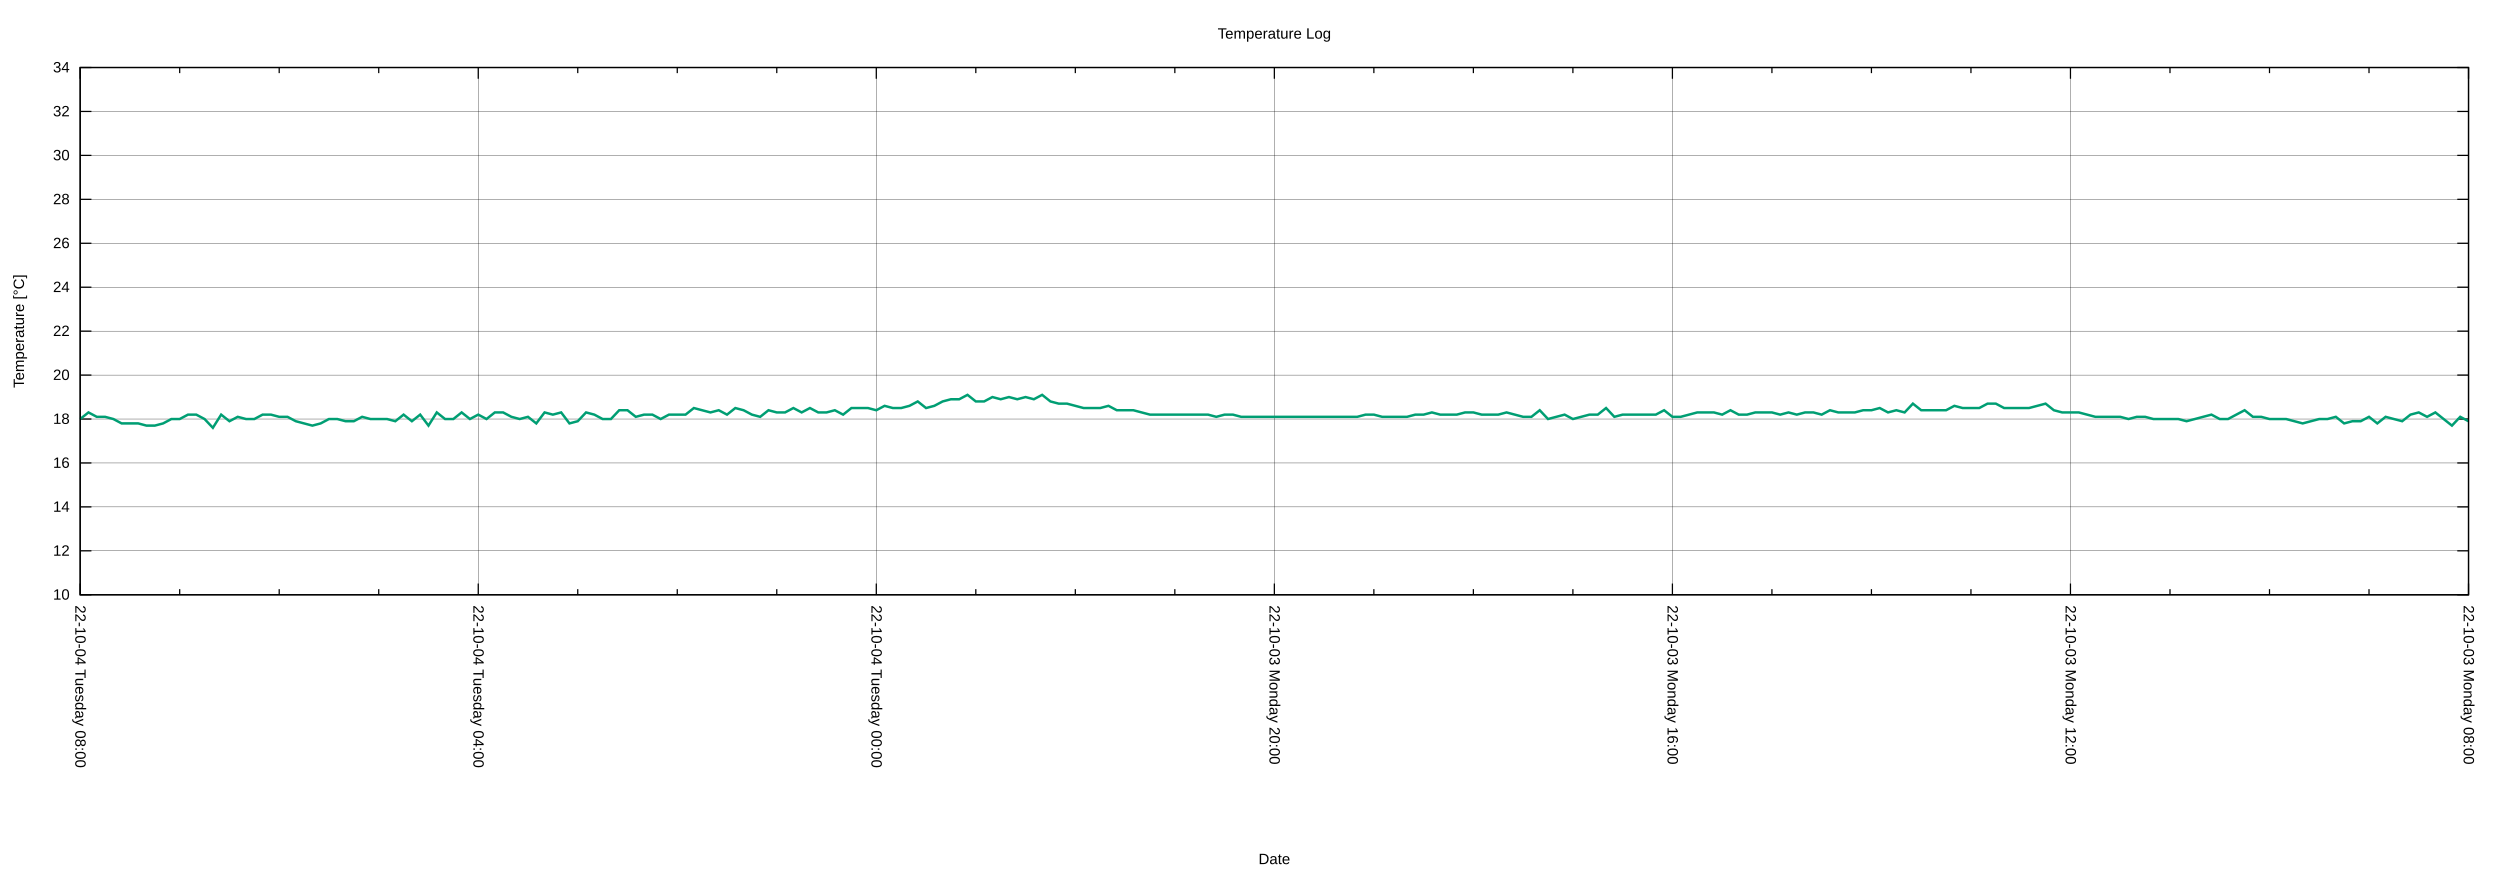
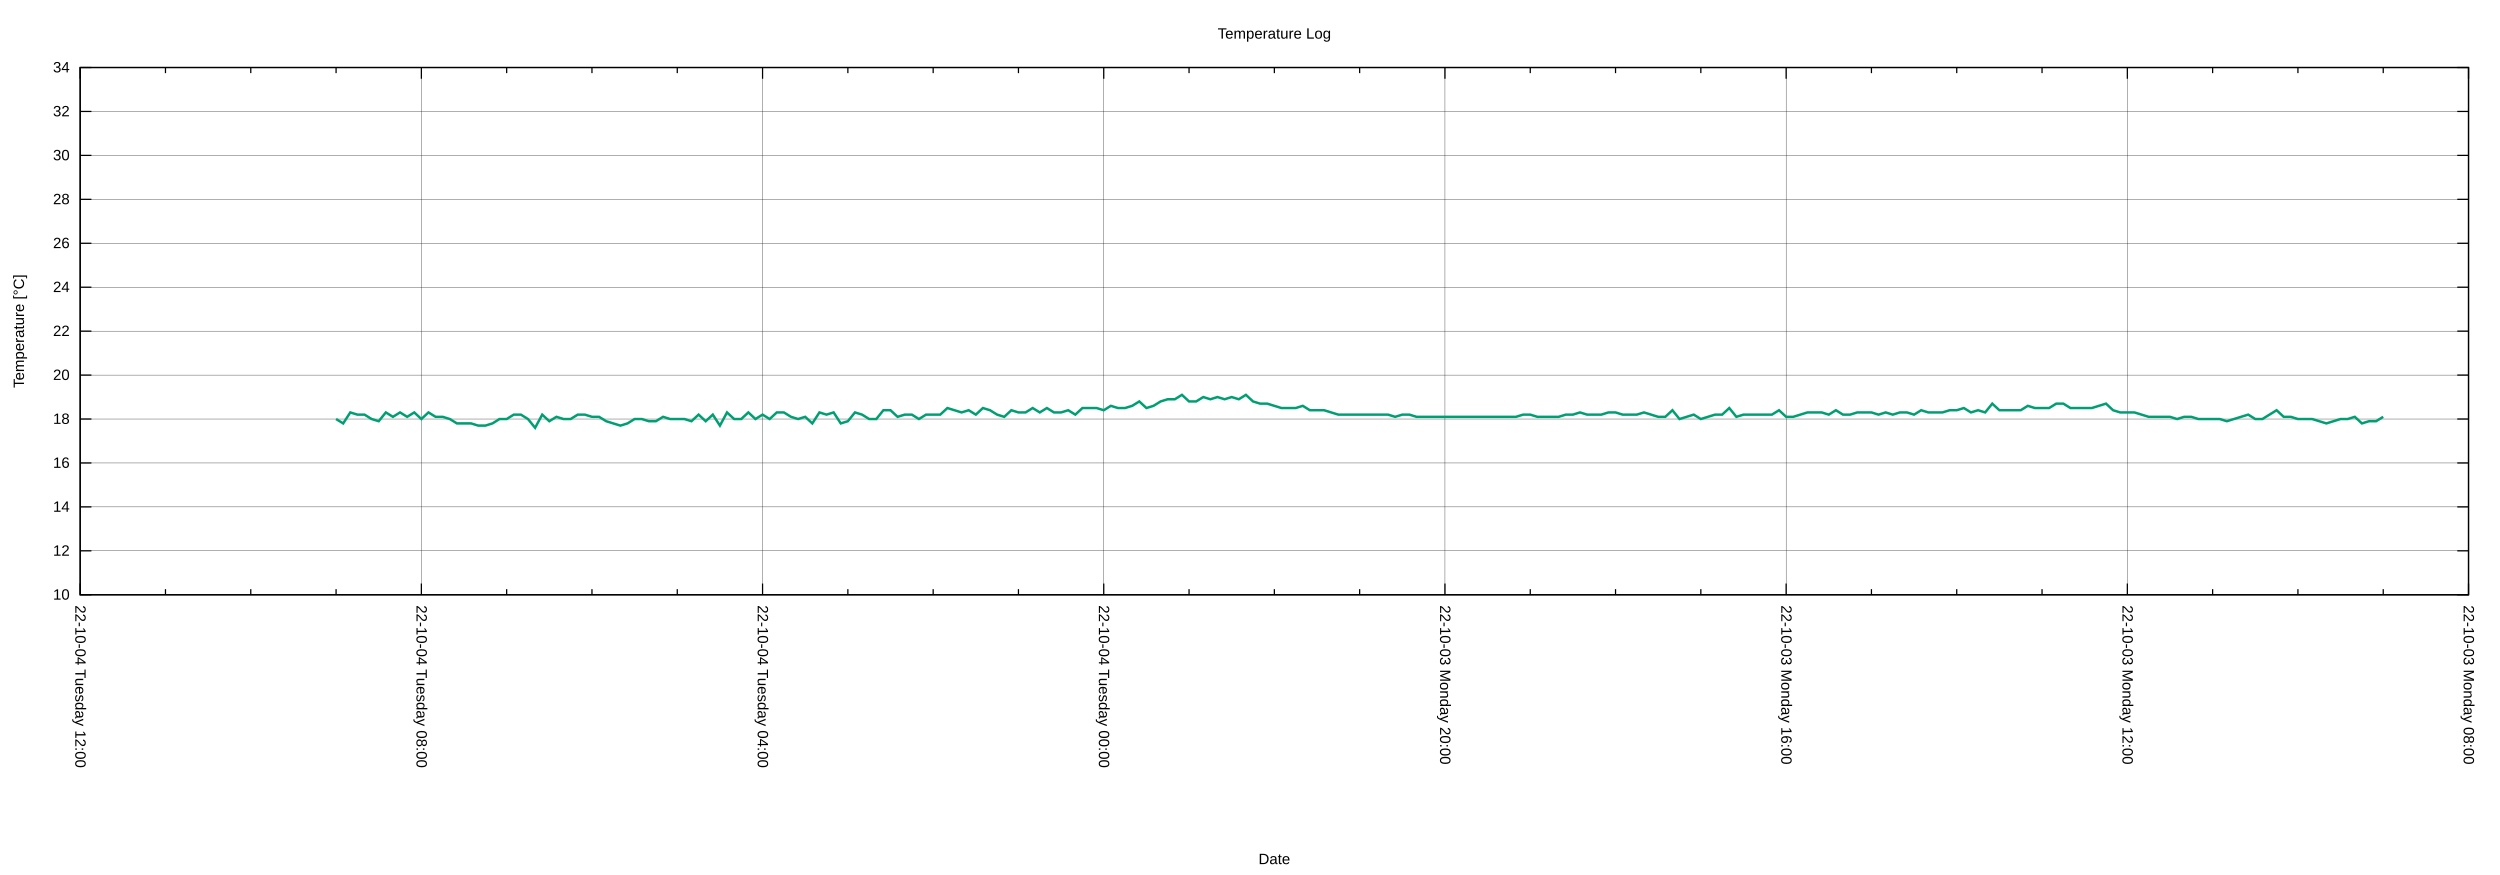
<svg xmlns="http://www.w3.org/2000/svg" xmlns:xlink="http://www.w3.org/1999/xlink" width="2000" height="700" viewBox="0 0 2000 700">
  <g id="gnuplot_canvas">
    <rect x="0" y="0" width="2000" height="700" fill="none" />
    <defs>
      <circle id="gpDot" r="0.5" stroke-width="0.5" stroke="currentColor" />
      <path id="gpPt0" stroke-width="0.222" stroke="currentColor" d="M-1,0 h2 M0,-1 v2" />
      <path id="gpPt1" stroke-width="0.222" stroke="currentColor" d="M-1,-1 L1,1 M1,-1 L-1,1" />
      <path id="gpPt2" stroke-width="0.222" stroke="currentColor" d="M-1,0 L1,0 M0,-1 L0,1 M-1,-1 L1,1 M-1,1 L1,-1" />
      <rect id="gpPt3" stroke-width="0.222" stroke="currentColor" x="-1" y="-1" width="2" height="2" />
      <rect id="gpPt4" stroke-width="0.222" stroke="currentColor" fill="currentColor" x="-1" y="-1" width="2" height="2" />
      <circle id="gpPt5" stroke-width="0.222" stroke="currentColor" cx="0" cy="0" r="1" />
      <use xlink:href="#gpPt5" id="gpPt6" fill="currentColor" stroke="none" />
      <path id="gpPt7" stroke-width="0.222" stroke="currentColor" d="M0,-1.33 L-1.33,0.67 L1.33,0.67 z" />
      <use xlink:href="#gpPt7" id="gpPt8" fill="currentColor" stroke="none" />
      <use xlink:href="#gpPt7" id="gpPt9" stroke="currentColor" transform="rotate(180)" />
      <use xlink:href="#gpPt9" id="gpPt10" fill="currentColor" stroke="none" />
      <use xlink:href="#gpPt3" id="gpPt11" stroke="currentColor" transform="rotate(45)" />
      <use xlink:href="#gpPt11" id="gpPt12" fill="currentColor" stroke="none" />
      <path id="gpPt13" stroke-width="0.222" stroke="currentColor" d="M0,1.330 L1.265,0.411 L0.782,-1.067 L-0.782,-1.076 L-1.265,0.411 z" />
      <use xlink:href="#gpPt13" id="gpPt14" fill="currentColor" stroke="none" />
      <filter id="textbox" filterUnits="objectBoundingBox" x="0" y="0" height="1" width="1">
        <feFlood flood-color="white" flood-opacity="1" result="bgnd" />
        <feComposite in="SourceGraphic" in2="bgnd" operator="atop" />
      </filter>
      <filter id="greybox" filterUnits="objectBoundingBox" x="0" y="0" height="1" width="1">
        <feFlood flood-color="lightgrey" flood-opacity="1" result="grey" />
        <feComposite in="SourceGraphic" in2="grey" operator="atop" />
      </filter>
    </defs>
    <g fill="none" color="white" stroke="currentColor" stroke-width="1.00" stroke-linecap="butt" stroke-linejoin="miter">
</g>
    <g fill="none" color="black" stroke="currentColor" stroke-width="1.00" stroke-linecap="butt" stroke-linejoin="miter">
</g>
    <g fill="none" color="black" stroke="black" stroke-width="0.25" stroke-linecap="butt" stroke-linejoin="miter">
</g>
    <g fill="none" color="black" stroke="currentColor" stroke-width="0.25" stroke-linecap="butt" stroke-linejoin="miter">
      <path stroke="black" class="gridline" d="M64.14,475.82 L1974.82,475.82  " />
    </g>
    <g fill="none" color="black" stroke="black" stroke-width="1.00" stroke-linecap="butt" stroke-linejoin="miter">
</g>
    <g fill="none" color="black" stroke="currentColor" stroke-width="1.00" stroke-linecap="butt" stroke-linejoin="miter">
      <path stroke="black" d="M64.14,475.82 L73.14,475.82 M1974.82,475.82 L1965.82,475.82  " />
      <g transform="translate(55.75,479.72)" stroke="none" fill="black" font-family="Arial" font-size="12.00" text-anchor="end">
        <text>
          <tspan font-family="Arial"> 10</tspan>
        </text>
      </g>
    </g>
    <g fill="none" color="black" stroke="currentColor" stroke-width="1.00" stroke-linecap="butt" stroke-linejoin="miter">
</g>
    <g fill="none" color="black" stroke="black" stroke-width="0.25" stroke-linecap="butt" stroke-linejoin="miter">
</g>
    <g fill="none" color="black" stroke="currentColor" stroke-width="0.25" stroke-linecap="butt" stroke-linejoin="miter">
      <path stroke="black" class="gridline" d="M64.14,440.67 L1974.82,440.67  " />
    </g>
    <g fill="none" color="black" stroke="black" stroke-width="1.00" stroke-linecap="butt" stroke-linejoin="miter">
</g>
    <g fill="none" color="black" stroke="currentColor" stroke-width="1.00" stroke-linecap="butt" stroke-linejoin="miter">
      <path stroke="black" d="M64.14,440.67 L73.14,440.67 M1974.82,440.67 L1965.82,440.67  " />
      <g transform="translate(55.75,444.57)" stroke="none" fill="black" font-family="Arial" font-size="12.00" text-anchor="end">
        <text>
          <tspan font-family="Arial"> 12</tspan>
        </text>
      </g>
    </g>
    <g fill="none" color="black" stroke="currentColor" stroke-width="1.00" stroke-linecap="butt" stroke-linejoin="miter">
</g>
    <g fill="none" color="black" stroke="black" stroke-width="0.25" stroke-linecap="butt" stroke-linejoin="miter">
</g>
    <g fill="none" color="black" stroke="currentColor" stroke-width="0.25" stroke-linecap="butt" stroke-linejoin="miter">
      <path stroke="black" class="gridline" d="M64.14,405.52 L1974.82,405.52  " />
    </g>
    <g fill="none" color="black" stroke="black" stroke-width="1.00" stroke-linecap="butt" stroke-linejoin="miter">
</g>
    <g fill="none" color="black" stroke="currentColor" stroke-width="1.00" stroke-linecap="butt" stroke-linejoin="miter">
      <path stroke="black" d="M64.14,405.52 L73.14,405.52 M1974.82,405.52 L1965.82,405.52  " />
      <g transform="translate(55.75,409.42)" stroke="none" fill="black" font-family="Arial" font-size="12.00" text-anchor="end">
        <text>
          <tspan font-family="Arial"> 14</tspan>
        </text>
      </g>
    </g>
    <g fill="none" color="black" stroke="currentColor" stroke-width="1.00" stroke-linecap="butt" stroke-linejoin="miter">
</g>
    <g fill="none" color="black" stroke="black" stroke-width="0.25" stroke-linecap="butt" stroke-linejoin="miter">
</g>
    <g fill="none" color="black" stroke="currentColor" stroke-width="0.25" stroke-linecap="butt" stroke-linejoin="miter">
      <path stroke="black" class="gridline" d="M64.14,370.37 L1974.82,370.37  " />
    </g>
    <g fill="none" color="black" stroke="black" stroke-width="1.00" stroke-linecap="butt" stroke-linejoin="miter">
</g>
    <g fill="none" color="black" stroke="currentColor" stroke-width="1.00" stroke-linecap="butt" stroke-linejoin="miter">
      <path stroke="black" d="M64.14,370.37 L73.14,370.37 M1974.82,370.37 L1965.82,370.37  " />
      <g transform="translate(55.75,374.27)" stroke="none" fill="black" font-family="Arial" font-size="12.00" text-anchor="end">
        <text>
          <tspan font-family="Arial"> 16</tspan>
        </text>
      </g>
    </g>
    <g fill="none" color="black" stroke="currentColor" stroke-width="1.00" stroke-linecap="butt" stroke-linejoin="miter">
</g>
    <g fill="none" color="black" stroke="black" stroke-width="0.25" stroke-linecap="butt" stroke-linejoin="miter">
</g>
    <g fill="none" color="black" stroke="currentColor" stroke-width="0.25" stroke-linecap="butt" stroke-linejoin="miter">
      <path stroke="black" class="gridline" d="M64.14,335.22 L1974.82,335.22  " />
    </g>
    <g fill="none" color="black" stroke="black" stroke-width="1.00" stroke-linecap="butt" stroke-linejoin="miter">
</g>
    <g fill="none" color="black" stroke="currentColor" stroke-width="1.00" stroke-linecap="butt" stroke-linejoin="miter">
      <path stroke="black" d="M64.14,335.22 L73.14,335.22 M1974.82,335.22 L1965.82,335.22  " />
      <g transform="translate(55.75,339.12)" stroke="none" fill="black" font-family="Arial" font-size="12.00" text-anchor="end">
        <text>
          <tspan font-family="Arial"> 18</tspan>
        </text>
      </g>
    </g>
    <g fill="none" color="black" stroke="currentColor" stroke-width="1.00" stroke-linecap="butt" stroke-linejoin="miter">
</g>
    <g fill="none" color="black" stroke="black" stroke-width="0.25" stroke-linecap="butt" stroke-linejoin="miter">
</g>
    <g fill="none" color="black" stroke="currentColor" stroke-width="0.25" stroke-linecap="butt" stroke-linejoin="miter">
      <path stroke="black" class="gridline" d="M64.14,300.07 L1974.82,300.07  " />
    </g>
    <g fill="none" color="black" stroke="black" stroke-width="1.00" stroke-linecap="butt" stroke-linejoin="miter">
</g>
    <g fill="none" color="black" stroke="currentColor" stroke-width="1.00" stroke-linecap="butt" stroke-linejoin="miter">
      <path stroke="black" d="M64.14,300.07 L73.14,300.07 M1974.82,300.07 L1965.82,300.07  " />
      <g transform="translate(55.75,303.97)" stroke="none" fill="black" font-family="Arial" font-size="12.00" text-anchor="end">
        <text>
          <tspan font-family="Arial"> 20</tspan>
        </text>
      </g>
    </g>
    <g fill="none" color="black" stroke="currentColor" stroke-width="1.00" stroke-linecap="butt" stroke-linejoin="miter">
</g>
    <g fill="none" color="black" stroke="black" stroke-width="0.25" stroke-linecap="butt" stroke-linejoin="miter">
</g>
    <g fill="none" color="black" stroke="currentColor" stroke-width="0.25" stroke-linecap="butt" stroke-linejoin="miter">
      <path stroke="black" class="gridline" d="M64.14,264.91 L1974.82,264.91  " />
    </g>
    <g fill="none" color="black" stroke="black" stroke-width="1.00" stroke-linecap="butt" stroke-linejoin="miter">
</g>
    <g fill="none" color="black" stroke="currentColor" stroke-width="1.00" stroke-linecap="butt" stroke-linejoin="miter">
      <path stroke="black" d="M64.14,264.91 L73.14,264.91 M1974.82,264.91 L1965.82,264.91  " />
      <g transform="translate(55.75,268.81)" stroke="none" fill="black" font-family="Arial" font-size="12.00" text-anchor="end">
        <text>
          <tspan font-family="Arial"> 22</tspan>
        </text>
      </g>
    </g>
    <g fill="none" color="black" stroke="currentColor" stroke-width="1.00" stroke-linecap="butt" stroke-linejoin="miter">
</g>
    <g fill="none" color="black" stroke="black" stroke-width="0.25" stroke-linecap="butt" stroke-linejoin="miter">
</g>
    <g fill="none" color="black" stroke="currentColor" stroke-width="0.25" stroke-linecap="butt" stroke-linejoin="miter">
      <path stroke="black" class="gridline" d="M64.14,229.76 L1974.82,229.76  " />
    </g>
    <g fill="none" color="black" stroke="black" stroke-width="1.00" stroke-linecap="butt" stroke-linejoin="miter">
</g>
    <g fill="none" color="black" stroke="currentColor" stroke-width="1.00" stroke-linecap="butt" stroke-linejoin="miter">
      <path stroke="black" d="M64.14,229.76 L73.14,229.76 M1974.82,229.76 L1965.82,229.76  " />
      <g transform="translate(55.75,233.66)" stroke="none" fill="black" font-family="Arial" font-size="12.00" text-anchor="end">
        <text>
          <tspan font-family="Arial"> 24</tspan>
        </text>
      </g>
    </g>
    <g fill="none" color="black" stroke="currentColor" stroke-width="1.00" stroke-linecap="butt" stroke-linejoin="miter">
</g>
    <g fill="none" color="black" stroke="black" stroke-width="0.25" stroke-linecap="butt" stroke-linejoin="miter">
</g>
    <g fill="none" color="black" stroke="currentColor" stroke-width="0.25" stroke-linecap="butt" stroke-linejoin="miter">
      <path stroke="black" class="gridline" d="M64.14,194.61 L1974.82,194.61  " />
    </g>
    <g fill="none" color="black" stroke="black" stroke-width="1.00" stroke-linecap="butt" stroke-linejoin="miter">
</g>
    <g fill="none" color="black" stroke="currentColor" stroke-width="1.00" stroke-linecap="butt" stroke-linejoin="miter">
      <path stroke="black" d="M64.14,194.61 L73.14,194.61 M1974.82,194.61 L1965.82,194.61  " />
      <g transform="translate(55.75,198.51)" stroke="none" fill="black" font-family="Arial" font-size="12.00" text-anchor="end">
        <text>
          <tspan font-family="Arial"> 26</tspan>
        </text>
      </g>
    </g>
    <g fill="none" color="black" stroke="currentColor" stroke-width="1.00" stroke-linecap="butt" stroke-linejoin="miter">
</g>
    <g fill="none" color="black" stroke="black" stroke-width="0.25" stroke-linecap="butt" stroke-linejoin="miter">
</g>
    <g fill="none" color="black" stroke="currentColor" stroke-width="0.25" stroke-linecap="butt" stroke-linejoin="miter">
      <path stroke="black" class="gridline" d="M64.14,159.46 L1974.82,159.46  " />
    </g>
    <g fill="none" color="black" stroke="black" stroke-width="1.00" stroke-linecap="butt" stroke-linejoin="miter">
</g>
    <g fill="none" color="black" stroke="currentColor" stroke-width="1.00" stroke-linecap="butt" stroke-linejoin="miter">
      <path stroke="black" d="M64.14,159.46 L73.14,159.46 M1974.82,159.46 L1965.82,159.46  " />
      <g transform="translate(55.75,163.36)" stroke="none" fill="black" font-family="Arial" font-size="12.00" text-anchor="end">
        <text>
          <tspan font-family="Arial"> 28</tspan>
        </text>
      </g>
    </g>
    <g fill="none" color="black" stroke="currentColor" stroke-width="1.00" stroke-linecap="butt" stroke-linejoin="miter">
</g>
    <g fill="none" color="black" stroke="black" stroke-width="0.25" stroke-linecap="butt" stroke-linejoin="miter">
</g>
    <g fill="none" color="black" stroke="currentColor" stroke-width="0.25" stroke-linecap="butt" stroke-linejoin="miter">
      <path stroke="black" class="gridline" d="M64.14,124.31 L1974.82,124.31  " />
    </g>
    <g fill="none" color="black" stroke="black" stroke-width="1.00" stroke-linecap="butt" stroke-linejoin="miter">
</g>
    <g fill="none" color="black" stroke="currentColor" stroke-width="1.00" stroke-linecap="butt" stroke-linejoin="miter">
      <path stroke="black" d="M64.14,124.31 L73.14,124.31 M1974.82,124.31 L1965.82,124.31  " />
      <g transform="translate(55.75,128.21)" stroke="none" fill="black" font-family="Arial" font-size="12.00" text-anchor="end">
        <text>
          <tspan font-family="Arial"> 30</tspan>
        </text>
      </g>
    </g>
    <g fill="none" color="black" stroke="currentColor" stroke-width="1.00" stroke-linecap="butt" stroke-linejoin="miter">
</g>
    <g fill="none" color="black" stroke="black" stroke-width="0.25" stroke-linecap="butt" stroke-linejoin="miter">
</g>
    <g fill="none" color="black" stroke="currentColor" stroke-width="0.25" stroke-linecap="butt" stroke-linejoin="miter">
      <path stroke="black" class="gridline" d="M64.14,89.16 L1974.82,89.16  " />
    </g>
    <g fill="none" color="black" stroke="black" stroke-width="1.00" stroke-linecap="butt" stroke-linejoin="miter">
</g>
    <g fill="none" color="black" stroke="currentColor" stroke-width="1.00" stroke-linecap="butt" stroke-linejoin="miter">
      <path stroke="black" d="M64.14,89.16 L73.14,89.16 M1974.82,89.16 L1965.82,89.16  " />
      <g transform="translate(55.75,93.06)" stroke="none" fill="black" font-family="Arial" font-size="12.00" text-anchor="end">
        <text>
          <tspan font-family="Arial"> 32</tspan>
        </text>
      </g>
    </g>
    <g fill="none" color="black" stroke="currentColor" stroke-width="1.00" stroke-linecap="butt" stroke-linejoin="miter">
</g>
    <g fill="none" color="black" stroke="black" stroke-width="0.25" stroke-linecap="butt" stroke-linejoin="miter">
</g>
    <g fill="none" color="black" stroke="currentColor" stroke-width="0.25" stroke-linecap="butt" stroke-linejoin="miter">
      <path stroke="black" class="gridline" d="M64.14,54.01 L1974.82,54.01  " />
    </g>
    <g fill="none" color="black" stroke="black" stroke-width="1.00" stroke-linecap="butt" stroke-linejoin="miter">
</g>
    <g fill="none" color="black" stroke="currentColor" stroke-width="1.00" stroke-linecap="butt" stroke-linejoin="miter">
      <path stroke="black" d="M64.14,54.01 L73.14,54.01 M1974.82,54.01 L1965.82,54.01  " />
      <g transform="translate(55.75,57.91)" stroke="none" fill="black" font-family="Arial" font-size="12.00" text-anchor="end">
        <text>
          <tspan font-family="Arial"> 34</tspan>
        </text>
      </g>
    </g>
    <g fill="none" color="black" stroke="currentColor" stroke-width="1.00" stroke-linecap="butt" stroke-linejoin="miter">
</g>
    <g fill="none" color="black" stroke="black" stroke-width="0.25" stroke-linecap="butt" stroke-linejoin="miter">
</g>
    <g fill="none" color="black" stroke="currentColor" stroke-width="0.25" stroke-linecap="butt" stroke-linejoin="miter">
      <path stroke="black" class="gridline" d="M1974.82,475.82 L1974.82,54.01  " />
    </g>
    <g fill="none" color="black" stroke="black" stroke-width="1.00" stroke-linecap="butt" stroke-linejoin="miter">
</g>
    <g fill="none" color="black" stroke="currentColor" stroke-width="1.00" stroke-linecap="butt" stroke-linejoin="miter">
      <path stroke="black" d="M1974.82,475.82 L1974.82,466.82 M1974.82,54.01 L1974.82,63.01  " />
      <g transform="translate(1970.92,484.21) rotate(90)" stroke="none" fill="black" font-family="Arial" font-size="12.00" text-anchor="start">
        <text>
          <tspan font-family="Arial">22-10-03 Monday 08:00</tspan>
        </text>
      </g>
    </g>
    <g fill="none" color="black" stroke="currentColor" stroke-width="1.00" stroke-linecap="butt" stroke-linejoin="miter">
-       <path stroke="black" d="M1895.21,475.82 L1895.21,471.32 M1895.21,54.01 L1895.21,58.51 M1815.60,475.82 L1815.60,471.32 M1815.60,54.01 L1815.60,58.51   M1735.99,475.82 L1735.99,471.32 M1735.99,54.01 L1735.99,58.51  " />
-     </g>
-     <g fill="none" color="black" stroke="black" stroke-width="0.25" stroke-linecap="butt" stroke-linejoin="miter">
- </g>
-     <g fill="none" color="black" stroke="currentColor" stroke-width="0.25" stroke-linecap="butt" stroke-linejoin="miter">
-       <path stroke="black" class="gridline" d="M1656.37,475.82 L1656.37,54.01  " />
-     </g>
-     <g fill="none" color="black" stroke="black" stroke-width="1.00" stroke-linecap="butt" stroke-linejoin="miter">
- </g>
-     <g fill="none" color="black" stroke="currentColor" stroke-width="1.00" stroke-linecap="butt" stroke-linejoin="miter">
-       <path stroke="black" d="M1656.37,475.82 L1656.37,466.82 M1656.37,54.01 L1656.37,63.01  " />
-       <g transform="translate(1652.47,484.21) rotate(90)" stroke="none" fill="black" font-family="Arial" font-size="12.00" text-anchor="start">
+       <path stroke="black" d="M1906.58,475.82 L1906.58,471.32 M1906.58,54.01 L1906.58,58.51 M1838.34,475.82 L1838.34,471.32 M1838.34,54.01 L1838.34,58.51   M1770.10,475.82 L1770.10,471.32 M1770.10,54.01 L1770.10,58.51  " />
+     </g>
+     <g fill="none" color="black" stroke="black" stroke-width="0.25" stroke-linecap="butt" stroke-linejoin="miter">
+ </g>
+     <g fill="none" color="black" stroke="currentColor" stroke-width="0.25" stroke-linecap="butt" stroke-linejoin="miter">
+       <path stroke="black" class="gridline" d="M1701.87,475.82 L1701.87,54.01  " />
+     </g>
+     <g fill="none" color="black" stroke="black" stroke-width="1.00" stroke-linecap="butt" stroke-linejoin="miter">
+ </g>
+     <g fill="none" color="black" stroke="currentColor" stroke-width="1.00" stroke-linecap="butt" stroke-linejoin="miter">
+       <path stroke="black" d="M1701.87,475.82 L1701.87,466.82 M1701.87,54.01 L1701.87,63.01  " />
+       <g transform="translate(1697.97,484.21) rotate(90)" stroke="none" fill="black" font-family="Arial" font-size="12.00" text-anchor="start">
        <text>
          <tspan font-family="Arial">22-10-03 Monday 12:00</tspan>
        </text>
      </g>
    </g>
    <g fill="none" color="black" stroke="currentColor" stroke-width="1.00" stroke-linecap="butt" stroke-linejoin="miter">
-       <path stroke="black" d="M1576.76,475.82 L1576.76,471.32 M1576.76,54.01 L1576.76,58.51 M1497.15,475.82 L1497.15,471.32 M1497.15,54.01 L1497.15,58.51   M1417.54,475.82 L1417.54,471.32 M1417.54,54.01 L1417.54,58.51  " />
-     </g>
-     <g fill="none" color="black" stroke="black" stroke-width="0.25" stroke-linecap="butt" stroke-linejoin="miter">
- </g>
-     <g fill="none" color="black" stroke="currentColor" stroke-width="0.25" stroke-linecap="butt" stroke-linejoin="miter">
-       <path stroke="black" class="gridline" d="M1337.93,475.82 L1337.93,54.01  " />
-     </g>
-     <g fill="none" color="black" stroke="black" stroke-width="1.00" stroke-linecap="butt" stroke-linejoin="miter">
- </g>
-     <g fill="none" color="black" stroke="currentColor" stroke-width="1.00" stroke-linecap="butt" stroke-linejoin="miter">
-       <path stroke="black" d="M1337.93,475.82 L1337.93,466.82 M1337.93,54.01 L1337.93,63.01  " />
-       <g transform="translate(1334.03,484.21) rotate(90)" stroke="none" fill="black" font-family="Arial" font-size="12.00" text-anchor="start">
+       <path stroke="black" d="M1633.63,475.82 L1633.63,471.32 M1633.63,54.01 L1633.63,58.51 M1565.39,475.82 L1565.39,471.32 M1565.39,54.01 L1565.39,58.51   M1497.15,475.82 L1497.15,471.32 M1497.15,54.01 L1497.15,58.51  " />
+     </g>
+     <g fill="none" color="black" stroke="black" stroke-width="0.25" stroke-linecap="butt" stroke-linejoin="miter">
+ </g>
+     <g fill="none" color="black" stroke="currentColor" stroke-width="0.25" stroke-linecap="butt" stroke-linejoin="miter">
+       <path stroke="black" class="gridline" d="M1428.91,475.82 L1428.91,54.01  " />
+     </g>
+     <g fill="none" color="black" stroke="black" stroke-width="1.00" stroke-linecap="butt" stroke-linejoin="miter">
+ </g>
+     <g fill="none" color="black" stroke="currentColor" stroke-width="1.00" stroke-linecap="butt" stroke-linejoin="miter">
+       <path stroke="black" d="M1428.91,475.82 L1428.91,466.82 M1428.91,54.01 L1428.91,63.01  " />
+       <g transform="translate(1425.01,484.21) rotate(90)" stroke="none" fill="black" font-family="Arial" font-size="12.00" text-anchor="start">
        <text>
          <tspan font-family="Arial">22-10-03 Monday 16:00</tspan>
        </text>
      </g>
    </g>
    <g fill="none" color="black" stroke="currentColor" stroke-width="1.00" stroke-linecap="butt" stroke-linejoin="miter">
-       <path stroke="black" d="M1258.32,475.82 L1258.32,471.32 M1258.32,54.01 L1258.32,58.51 M1178.70,475.82 L1178.70,471.32 M1178.70,54.01 L1178.70,58.51   M1099.09,475.82 L1099.09,471.32 M1099.09,54.01 L1099.09,58.51  " />
-     </g>
-     <g fill="none" color="black" stroke="black" stroke-width="0.25" stroke-linecap="butt" stroke-linejoin="miter">
- </g>
-     <g fill="none" color="black" stroke="currentColor" stroke-width="0.25" stroke-linecap="butt" stroke-linejoin="miter">
-       <path stroke="black" class="gridline" d="M1019.48,475.82 L1019.48,54.01  " />
-     </g>
-     <g fill="none" color="black" stroke="black" stroke-width="1.00" stroke-linecap="butt" stroke-linejoin="miter">
- </g>
-     <g fill="none" color="black" stroke="currentColor" stroke-width="1.00" stroke-linecap="butt" stroke-linejoin="miter">
-       <path stroke="black" d="M1019.48,475.82 L1019.48,466.82 M1019.48,54.01 L1019.48,63.01  " />
-       <g transform="translate(1015.58,484.21) rotate(90)" stroke="none" fill="black" font-family="Arial" font-size="12.00" text-anchor="start">
+       <path stroke="black" d="M1360.67,475.82 L1360.67,471.32 M1360.67,54.01 L1360.67,58.51 M1292.43,475.82 L1292.43,471.32 M1292.43,54.01 L1292.43,58.51   M1224.20,475.82 L1224.20,471.32 M1224.20,54.01 L1224.20,58.51  " />
+     </g>
+     <g fill="none" color="black" stroke="black" stroke-width="0.25" stroke-linecap="butt" stroke-linejoin="miter">
+ </g>
+     <g fill="none" color="black" stroke="currentColor" stroke-width="0.25" stroke-linecap="butt" stroke-linejoin="miter">
+       <path stroke="black" class="gridline" d="M1155.96,475.82 L1155.96,54.01  " />
+     </g>
+     <g fill="none" color="black" stroke="black" stroke-width="1.00" stroke-linecap="butt" stroke-linejoin="miter">
+ </g>
+     <g fill="none" color="black" stroke="currentColor" stroke-width="1.00" stroke-linecap="butt" stroke-linejoin="miter">
+       <path stroke="black" d="M1155.96,475.82 L1155.96,466.82 M1155.96,54.01 L1155.96,63.01  " />
+       <g transform="translate(1152.06,484.21) rotate(90)" stroke="none" fill="black" font-family="Arial" font-size="12.00" text-anchor="start">
        <text>
          <tspan font-family="Arial">22-10-03 Monday 20:00</tspan>
        </text>
      </g>
    </g>
    <g fill="none" color="black" stroke="currentColor" stroke-width="1.00" stroke-linecap="butt" stroke-linejoin="miter">
-       <path stroke="black" d="M939.87,475.82 L939.87,471.32 M939.87,54.01 L939.87,58.51 M860.26,475.82 L860.26,471.32 M860.26,54.01 L860.26,58.51   M780.65,475.82 L780.65,471.32 M780.65,54.01 L780.65,58.51  " />
-     </g>
-     <g fill="none" color="black" stroke="black" stroke-width="0.25" stroke-linecap="butt" stroke-linejoin="miter">
- </g>
-     <g fill="none" color="black" stroke="currentColor" stroke-width="0.25" stroke-linecap="butt" stroke-linejoin="miter">
-       <path stroke="black" class="gridline" d="M701.03,475.82 L701.03,54.01  " />
-     </g>
-     <g fill="none" color="black" stroke="black" stroke-width="1.00" stroke-linecap="butt" stroke-linejoin="miter">
- </g>
-     <g fill="none" color="black" stroke="currentColor" stroke-width="1.00" stroke-linecap="butt" stroke-linejoin="miter">
-       <path stroke="black" d="M701.03,475.82 L701.03,466.82 M701.03,54.01 L701.03,63.01  " />
-       <g transform="translate(697.13,484.21) rotate(90)" stroke="none" fill="black" font-family="Arial" font-size="12.00" text-anchor="start">
+       <path stroke="black" d="M1087.72,475.82 L1087.72,471.32 M1087.72,54.01 L1087.72,58.51 M1019.48,475.82 L1019.48,471.32 M1019.48,54.01 L1019.48,58.51   M951.24,475.82 L951.24,471.32 M951.24,54.01 L951.24,58.51  " />
+     </g>
+     <g fill="none" color="black" stroke="black" stroke-width="0.25" stroke-linecap="butt" stroke-linejoin="miter">
+ </g>
+     <g fill="none" color="black" stroke="currentColor" stroke-width="0.25" stroke-linecap="butt" stroke-linejoin="miter">
+       <path stroke="black" class="gridline" d="M883.00,475.82 L883.00,54.01  " />
+     </g>
+     <g fill="none" color="black" stroke="black" stroke-width="1.00" stroke-linecap="butt" stroke-linejoin="miter">
+ </g>
+     <g fill="none" color="black" stroke="currentColor" stroke-width="1.00" stroke-linecap="butt" stroke-linejoin="miter">
+       <path stroke="black" d="M883.00,475.82 L883.00,466.82 M883.00,54.01 L883.00,63.01  " />
+       <g transform="translate(879.10,484.21) rotate(90)" stroke="none" fill="black" font-family="Arial" font-size="12.00" text-anchor="start">
        <text>
          <tspan font-family="Arial">22-10-04 Tuesday 00:00</tspan>
        </text>
      </g>
    </g>
    <g fill="none" color="black" stroke="currentColor" stroke-width="1.00" stroke-linecap="butt" stroke-linejoin="miter">
-       <path stroke="black" d="M621.42,475.82 L621.42,471.32 M621.42,54.01 L621.42,58.51 M541.81,475.82 L541.81,471.32 M541.81,54.01 L541.81,58.51   M462.20,475.82 L462.20,471.32 M462.20,54.01 L462.20,58.51  " />
-     </g>
-     <g fill="none" color="black" stroke="black" stroke-width="0.25" stroke-linecap="butt" stroke-linejoin="miter">
- </g>
-     <g fill="none" color="black" stroke="currentColor" stroke-width="0.25" stroke-linecap="butt" stroke-linejoin="miter">
-       <path stroke="black" class="gridline" d="M382.59,475.82 L382.59,54.01  " />
-     </g>
-     <g fill="none" color="black" stroke="black" stroke-width="1.00" stroke-linecap="butt" stroke-linejoin="miter">
- </g>
-     <g fill="none" color="black" stroke="currentColor" stroke-width="1.00" stroke-linecap="butt" stroke-linejoin="miter">
-       <path stroke="black" d="M382.59,475.82 L382.59,466.82 M382.59,54.01 L382.59,63.01  " />
-       <g transform="translate(378.69,484.21) rotate(90)" stroke="none" fill="black" font-family="Arial" font-size="12.00" text-anchor="start">
+       <path stroke="black" d="M814.76,475.82 L814.76,471.32 M814.76,54.01 L814.76,58.51 M746.53,475.82 L746.53,471.32 M746.53,54.01 L746.53,58.51   M678.29,475.82 L678.29,471.32 M678.29,54.01 L678.29,58.51  " />
+     </g>
+     <g fill="none" color="black" stroke="black" stroke-width="0.25" stroke-linecap="butt" stroke-linejoin="miter">
+ </g>
+     <g fill="none" color="black" stroke="currentColor" stroke-width="0.25" stroke-linecap="butt" stroke-linejoin="miter">
+       <path stroke="black" class="gridline" d="M610.05,475.82 L610.05,54.01  " />
+     </g>
+     <g fill="none" color="black" stroke="black" stroke-width="1.00" stroke-linecap="butt" stroke-linejoin="miter">
+ </g>
+     <g fill="none" color="black" stroke="currentColor" stroke-width="1.00" stroke-linecap="butt" stroke-linejoin="miter">
+       <path stroke="black" d="M610.05,475.82 L610.05,466.82 M610.05,54.01 L610.05,63.01  " />
+       <g transform="translate(606.15,484.21) rotate(90)" stroke="none" fill="black" font-family="Arial" font-size="12.00" text-anchor="start">
        <text>
          <tspan font-family="Arial">22-10-04 Tuesday 04:00</tspan>
        </text>
      </g>
    </g>
    <g fill="none" color="black" stroke="currentColor" stroke-width="1.00" stroke-linecap="butt" stroke-linejoin="miter">
-       <path stroke="black" d="M302.98,475.82 L302.98,471.32 M302.98,54.01 L302.98,58.51 M223.36,475.82 L223.36,471.32 M223.36,54.01 L223.36,58.51   M143.75,475.82 L143.75,471.32 M143.75,54.01 L143.75,58.51  " />
+       <path stroke="black" d="M541.81,475.82 L541.81,471.32 M541.81,54.01 L541.81,58.51 M473.57,475.82 L473.57,471.32 M473.57,54.01 L473.57,58.51   M405.33,475.82 L405.33,471.32 M405.33,54.01 L405.33,58.51  " />
+     </g>
+     <g fill="none" color="black" stroke="black" stroke-width="0.25" stroke-linecap="butt" stroke-linejoin="miter">
+ </g>
+     <g fill="none" color="black" stroke="currentColor" stroke-width="0.25" stroke-linecap="butt" stroke-linejoin="miter">
+       <path stroke="black" class="gridline" d="M337.09,475.82 L337.09,54.01  " />
+     </g>
+     <g fill="none" color="black" stroke="black" stroke-width="1.00" stroke-linecap="butt" stroke-linejoin="miter">
+ </g>
+     <g fill="none" color="black" stroke="currentColor" stroke-width="1.00" stroke-linecap="butt" stroke-linejoin="miter">
+       <path stroke="black" d="M337.09,475.82 L337.09,466.82 M337.09,54.01 L337.09,63.01  " />
+       <g transform="translate(333.19,484.21) rotate(90)" stroke="none" fill="black" font-family="Arial" font-size="12.00" text-anchor="start">
+         <text>
+           <tspan font-family="Arial">22-10-04 Tuesday 08:00</tspan>
+         </text>
+       </g>
+     </g>
+     <g fill="none" color="black" stroke="currentColor" stroke-width="1.00" stroke-linecap="butt" stroke-linejoin="miter">
+       <path stroke="black" d="M268.86,475.82 L268.86,471.32 M268.86,54.01 L268.86,58.51 M200.62,475.82 L200.62,471.32 M200.62,54.01 L200.62,58.51   M132.38,475.82 L132.38,471.32 M132.38,54.01 L132.38,58.51  " />
    </g>
    <g fill="none" color="black" stroke="black" stroke-width="0.25" stroke-linecap="butt" stroke-linejoin="miter">
</g>
    <g fill="none" color="black" stroke="currentColor" stroke-width="0.25" stroke-linecap="butt" stroke-linejoin="miter">
      <path stroke="black" class="gridline" d="M64.14,475.82 L64.14,54.01  " />
    </g>
    <g fill="none" color="black" stroke="black" stroke-width="1.00" stroke-linecap="butt" stroke-linejoin="miter">
</g>
    <g fill="none" color="black" stroke="currentColor" stroke-width="1.00" stroke-linecap="butt" stroke-linejoin="miter">
      <path stroke="black" d="M64.14,475.82 L64.14,466.82 M64.14,54.01 L64.14,63.01  " />
      <g transform="translate(60.24,484.21) rotate(90)" stroke="none" fill="black" font-family="Arial" font-size="12.00" text-anchor="start">
        <text>
-           <tspan font-family="Arial">22-10-04 Tuesday 08:00</tspan>
+           <tspan font-family="Arial">22-10-04 Tuesday 12:00</tspan>
        </text>
      </g>
    </g>
    <g fill="none" color="black" stroke="currentColor" stroke-width="1.00" stroke-linecap="butt" stroke-linejoin="miter">
</g>
    <g fill="none" color="black" stroke="currentColor" stroke-width="1.00" stroke-linecap="butt" stroke-linejoin="miter">
      <path stroke="black" d="M64.14,54.01 L64.14,475.82 L1974.82,475.82 L1974.82,54.01 L64.14,54.01 Z  " />
    </g>
    <g fill="none" color="black" stroke="currentColor" stroke-width="1.00" stroke-linecap="butt" stroke-linejoin="miter">
      <g transform="translate(19.18,264.92) rotate(270)" stroke="none" fill="black" font-family="Arial" font-size="12.00" text-anchor="middle">
        <text>
          <tspan font-family="Arial">Temperature [°C]</tspan>
        </text>
      </g>
    </g>
    <g fill="none" color="black" stroke="currentColor" stroke-width="1.00" stroke-linecap="butt" stroke-linejoin="miter">
      <g transform="translate(1019.48,691.30)" stroke="none" fill="black" font-family="Arial" font-size="12.00" text-anchor="middle">
        <text>
          <tspan font-family="Arial">Date</tspan>
        </text>
      </g>
    </g>
    <g fill="none" color="black" stroke="currentColor" stroke-width="1.00" stroke-linecap="butt" stroke-linejoin="miter">
</g>
    <g id="gnuplot_plot_1">
      <g fill="none" color="white" stroke="currentColor" stroke-width="2.00" stroke-linecap="butt" stroke-linejoin="miter">
</g>
      <g fill="none" color="black" stroke="currentColor" stroke-width="2.00" stroke-linecap="butt" stroke-linejoin="miter">
-         <path stroke="rgb(  0, 158, 115)" d="M64.14,335.22 L70.77,329.94 L77.41,333.46 L84.04,333.46 L90.68,335.22 L97.31,338.73 L103.95,338.73 L110.58,338.73   L117.21,340.49 L123.85,340.49 L130.48,338.73 L137.12,335.22 L143.75,335.22 L150.39,331.70 L157.02,331.70 L163.65,335.22   L170.29,342.25 L176.92,331.70 L183.56,336.97 L190.19,333.46 L196.83,335.22 L203.46,335.22 L210.09,331.70 L216.73,331.70   L223.36,333.46 L230.00,333.46 L236.63,336.97 L243.27,338.73 L249.90,340.49 L256.53,338.73 L263.17,335.22 L269.80,335.22   L276.44,336.97 L283.07,336.97 L289.71,333.46 L296.34,335.22 L302.98,335.22 L309.61,335.22 L316.24,336.97 L322.88,331.70   L329.51,336.97 L336.15,331.70 L342.78,340.49 L349.42,329.94 L356.05,335.22 L362.68,335.22 L369.32,329.94 L375.95,335.22   L382.59,331.70 L389.22,335.22 L395.86,329.94 L402.49,329.94 L409.12,333.46 L415.76,335.22 L422.39,333.46 L429.03,338.73   L435.66,329.94 L442.30,331.70 L448.93,329.94 L455.56,338.73 L462.20,336.97 L468.83,329.94 L475.47,331.70 L482.10,335.22   L488.74,335.22 L495.37,328.19 L502.00,328.19 L508.64,333.46 L515.27,331.70 L521.91,331.70 L528.54,335.22 L535.18,331.70   L541.81,331.70 L548.44,331.70 L555.08,326.43 L561.71,328.19 L568.35,329.94 L574.98,328.19 L581.62,331.70 L588.25,326.43   L594.88,328.19 L601.52,331.70 L608.15,333.46 L614.79,328.19 L621.42,329.94 L628.06,329.94 L634.69,326.43 L641.32,329.94   L647.96,326.43 L654.59,329.94 L661.23,329.94 L667.86,328.19 L674.50,331.70 L681.13,326.43 L687.76,326.43 L694.40,326.43   L701.03,328.19 L707.67,324.67 L714.30,326.43 L720.94,326.43 L727.57,324.67 L734.20,321.16 L740.84,326.43 L747.47,324.67   L754.11,321.16 L760.74,319.40 L767.38,319.40 L774.01,315.88 L780.65,321.16 L787.28,321.16 L793.91,317.64 L800.55,319.40   L807.18,317.64 L813.82,319.40 L820.45,317.64 L827.09,319.40 L833.72,315.88 L840.35,321.16 L846.99,322.91 L853.62,322.91   L860.26,324.67 L866.89,326.43 L873.53,326.43 L880.16,326.43 L886.79,324.67 L893.43,328.19 L900.06,328.19 L906.70,328.19   L913.33,329.94 L919.97,331.70 L926.60,331.70 L933.23,331.70 L939.87,331.70 L946.50,331.70 L953.14,331.70 L959.77,331.70   L966.41,331.70 L973.04,333.46 L979.67,331.70 L986.31,331.70 L992.94,333.46 L999.58,333.46 L1006.21,333.46 L1012.85,333.46   L1019.48,333.46 L1026.11,333.46 L1032.75,333.46 L1039.38,333.46 L1046.02,333.46 L1052.65,333.46 L1059.29,333.46 L1065.92,333.46   L1072.55,333.46 L1079.19,333.46 L1085.82,333.46 L1092.46,331.70 L1099.09,331.70 L1105.73,333.46 L1112.36,333.46 L1118.99,333.46   L1125.63,333.46 L1132.26,331.70 L1138.90,331.70 L1145.53,329.94 L1152.17,331.70 L1158.80,331.70 L1165.43,331.70 L1172.07,329.94   L1178.70,329.94 L1185.34,331.70 L1191.97,331.70 L1198.61,331.70 L1205.24,329.94 L1211.87,331.70 L1218.51,333.46 L1225.14,333.46   L1231.78,328.19 L1238.41,335.22 L1245.05,333.46 L1251.68,331.70 L1258.32,335.22 L1264.95,333.46 L1271.58,331.70 L1278.22,331.70   L1284.85,326.43 L1291.49,333.46 L1298.12,331.70 L1304.76,331.70 L1311.39,331.70 L1318.02,331.70 L1324.66,331.70 L1331.29,328.19   L1337.93,333.46 L1344.56,333.46 L1351.20,331.70 L1357.83,329.94 L1364.46,329.94 L1371.10,329.94 L1377.73,331.70 L1384.37,328.19   L1391.00,331.70 L1397.64,331.70 L1404.27,329.94 L1410.90,329.94 L1417.54,329.94 L1424.17,331.70 L1430.81,329.94 L1437.44,331.70   L1444.08,329.94 L1450.71,329.94 L1457.34,331.70 L1463.98,328.19 L1470.61,329.94 L1477.25,329.94 L1483.88,329.94 L1490.52,328.19   L1497.15,328.19 L1503.78,326.43 L1510.42,329.94 L1517.05,328.19 L1523.69,329.94 L1530.32,322.91 L1536.96,328.19 L1543.59,328.19   L1550.22,328.19 L1556.86,328.19 L1563.49,324.67 L1570.13,326.43 L1576.76,326.43 L1583.40,326.43 L1590.03,322.91 L1596.66,322.91   L1603.30,326.43 L1609.93,326.43 L1616.57,326.43 L1623.20,326.43 L1629.84,324.67 L1636.47,322.91 L1643.10,328.19 L1649.74,329.94   L1656.37,329.94 L1663.01,329.94 L1669.64,331.70 L1676.28,333.46 L1682.91,333.46 L1689.54,333.46 L1696.18,333.46 L1702.81,335.22   L1709.45,333.46 L1716.08,333.46 L1722.72,335.22 L1729.35,335.22 L1735.99,335.22 L1742.62,335.22 L1749.25,336.97 L1755.89,335.22   L1762.52,333.46 L1769.16,331.70 L1775.79,335.22 L1782.43,335.22 L1789.06,331.70 L1795.69,328.19 L1802.33,333.46 L1808.96,333.46   L1815.60,335.22 L1822.23,335.22 L1828.87,335.22 L1835.50,336.97 L1842.13,338.73 L1848.77,336.97 L1855.40,335.22 L1862.04,335.22   L1868.67,333.46 L1875.31,338.73 L1881.94,336.97 L1888.57,336.97 L1895.21,333.46 L1901.84,338.73 L1908.48,333.46 L1915.11,335.22   L1921.75,336.97 L1928.38,331.70 L1935.01,329.94 L1941.65,333.46 L1948.28,329.94 L1954.92,335.22 L1961.55,340.49 L1968.19,333.46   L1974.82,336.97  " />
+         <path stroke="rgb(  0, 158, 115)" d="M268.86,335.22 L274.54,338.73 L280.23,329.94 L285.92,331.70 L291.60,331.70 L297.29,335.22 L302.98,336.97 L308.66,329.94   L314.35,333.46 L320.03,329.94 L325.72,333.46 L331.41,329.94 L337.09,335.22 L342.78,329.94 L348.47,333.46 L354.15,333.46   L359.84,335.22 L365.53,338.73 L371.21,338.73 L376.90,338.73 L382.59,340.49 L388.27,340.49 L393.96,338.73 L399.65,335.22   L405.33,335.22 L411.02,331.70 L416.71,331.70 L422.39,335.22 L428.08,342.25 L433.77,331.70 L439.45,336.97 L445.14,333.46   L450.83,335.22 L456.51,335.22 L462.20,331.70 L467.88,331.70 L473.57,333.46 L479.26,333.46 L484.94,336.97 L490.63,338.73   L496.32,340.49 L502.00,338.73 L507.69,335.22 L513.38,335.22 L519.06,336.97 L524.75,336.97 L530.44,333.46 L536.12,335.22   L541.81,335.22 L547.50,335.22 L553.18,336.97 L558.87,331.70 L564.56,336.97 L570.24,331.70 L575.93,340.49 L581.62,329.94   L587.30,335.22 L592.99,335.22 L598.68,329.94 L604.36,335.22 L610.05,331.70 L615.74,335.22 L621.42,329.94 L627.11,329.94   L632.79,333.46 L638.48,335.22 L644.17,333.46 L649.85,338.73 L655.54,329.94 L661.23,331.70 L666.91,329.94 L672.60,338.73   L678.29,336.97 L683.97,329.94 L689.66,331.70 L695.35,335.22 L701.03,335.22 L706.72,328.19 L712.41,328.19 L718.09,333.46   L723.78,331.70 L729.47,331.70 L735.15,335.22 L740.84,331.70 L746.53,331.70 L752.21,331.70 L757.90,326.43 L763.59,328.19   L769.27,329.94 L774.96,328.19 L780.65,331.70 L786.33,326.43 L792.02,328.19 L797.70,331.70 L803.39,333.46 L809.08,328.19   L814.76,329.94 L820.45,329.94 L826.14,326.43 L831.82,329.94 L837.51,326.43 L843.20,329.94 L848.88,329.94 L854.57,328.19   L860.26,331.70 L865.94,326.43 L871.63,326.43 L877.32,326.43 L883.00,328.19 L888.69,324.67 L894.38,326.43 L900.06,326.43   L905.75,324.67 L911.44,321.16 L917.12,326.43 L922.81,324.67 L928.50,321.16 L934.18,319.40 L939.87,319.40 L945.55,315.88   L951.24,321.16 L956.93,321.16 L962.61,317.64 L968.30,319.40 L973.99,317.64 L979.67,319.40 L985.36,317.64 L991.05,319.40   L996.73,315.88 L1002.42,321.16 L1008.11,322.91 L1013.79,322.91 L1019.48,324.67 L1025.17,326.43 L1030.85,326.43 L1036.54,326.43   L1042.23,324.67 L1047.91,328.19 L1053.60,328.19 L1059.29,328.19 L1064.97,329.94 L1070.66,331.70 L1076.35,331.70 L1082.03,331.70   L1087.72,331.70 L1093.41,331.70 L1099.09,331.70 L1104.78,331.70 L1110.46,331.70 L1116.15,333.46 L1121.84,331.70 L1127.52,331.70   L1133.21,333.46 L1138.90,333.46 L1144.58,333.46 L1150.27,333.46 L1155.96,333.46 L1161.64,333.46 L1167.33,333.46 L1173.02,333.46   L1178.70,333.46 L1184.39,333.46 L1190.08,333.46 L1195.76,333.46 L1201.45,333.46 L1207.14,333.46 L1212.82,333.46 L1218.51,331.70   L1224.20,331.70 L1229.88,333.46 L1235.57,333.46 L1241.26,333.46 L1246.94,333.46 L1252.63,331.70 L1258.32,331.70 L1264.00,329.94   L1269.69,331.70 L1275.37,331.70 L1281.06,331.70 L1286.75,329.94 L1292.43,329.94 L1298.12,331.70 L1303.81,331.70 L1309.49,331.70   L1315.18,329.94 L1320.87,331.70 L1326.55,333.46 L1332.24,333.46 L1337.93,328.19 L1343.61,335.22 L1349.30,333.46 L1354.99,331.70   L1360.67,335.22 L1366.36,333.46 L1372.05,331.70 L1377.73,331.70 L1383.42,326.43 L1389.11,333.46 L1394.79,331.70 L1400.48,331.70   L1406.17,331.70 L1411.85,331.70 L1417.54,331.70 L1423.22,328.19 L1428.91,333.46 L1434.60,333.46 L1440.28,331.70 L1445.97,329.94   L1451.66,329.94 L1457.34,329.94 L1463.03,331.70 L1468.72,328.19 L1474.40,331.70 L1480.09,331.70 L1485.78,329.94 L1491.46,329.94   L1497.15,329.94 L1502.84,331.70 L1508.52,329.94 L1514.21,331.70 L1519.90,329.94 L1525.58,329.94 L1531.27,331.70 L1536.96,328.19   L1542.64,329.94 L1548.33,329.94 L1554.02,329.94 L1559.70,328.19 L1565.39,328.19 L1571.08,326.43 L1576.76,329.94 L1582.45,328.19   L1588.13,329.94 L1593.82,322.91 L1599.51,328.19 L1605.19,328.19 L1610.88,328.19 L1616.57,328.19 L1622.25,324.67 L1627.94,326.43   L1633.63,326.43 L1639.31,326.43 L1645.00,322.91 L1650.69,322.91 L1656.37,326.43 L1662.06,326.43 L1667.75,326.43 L1673.43,326.43   L1679.12,324.67 L1684.81,322.91 L1690.49,328.19 L1696.18,329.94 L1701.87,329.94 L1707.55,329.94 L1713.24,331.70 L1718.93,333.46   L1724.61,333.46 L1730.30,333.46 L1735.99,333.46 L1741.67,335.22 L1747.36,333.46 L1753.04,333.46 L1758.73,335.22 L1764.42,335.22   L1770.10,335.22 L1775.79,335.22 L1781.48,336.97 L1787.16,335.22 L1792.85,333.46 L1798.54,331.70 L1804.22,335.22 L1809.91,335.22   L1815.60,331.70 L1821.28,328.19 L1826.97,333.46 L1832.66,333.46 L1838.34,335.22 L1844.03,335.22 L1849.72,335.22 L1855.40,336.97   L1861.09,338.73 L1866.78,336.97 L1872.46,335.22 L1878.15,335.22 L1883.84,333.46 L1889.52,338.73 L1895.21,336.97 L1900.89,336.97   L1906.58,333.46  " />
      </g>
    </g>
    <g fill="none" color="black" stroke="currentColor" stroke-width="2.00" stroke-linecap="butt" stroke-linejoin="miter">
</g>
    <g fill="none" color="black" stroke="black" stroke-width="1.00" stroke-linecap="butt" stroke-linejoin="miter">
</g>
    <g fill="none" color="black" stroke="currentColor" stroke-width="1.00" stroke-linecap="butt" stroke-linejoin="miter">
      <path stroke="black" d="M64.14,54.01 L64.14,475.82 L1974.82,475.82 L1974.82,54.01 L64.14,54.01 Z  " />
    </g>
    <g fill="none" color="black" stroke="currentColor" stroke-width="1.00" stroke-linecap="butt" stroke-linejoin="miter">
      <g transform="translate(1019.48,30.91)" stroke="none" fill="black" font-family="Arial" font-size="12.00" text-anchor="middle">
        <text>
          <tspan font-family="Arial">Temperature Log</tspan>
        </text>
      </g>
    </g>
    <g fill="none" color="black" stroke="currentColor" stroke-width="1.00" stroke-linecap="butt" stroke-linejoin="miter">
</g>
  </g>
</svg>
